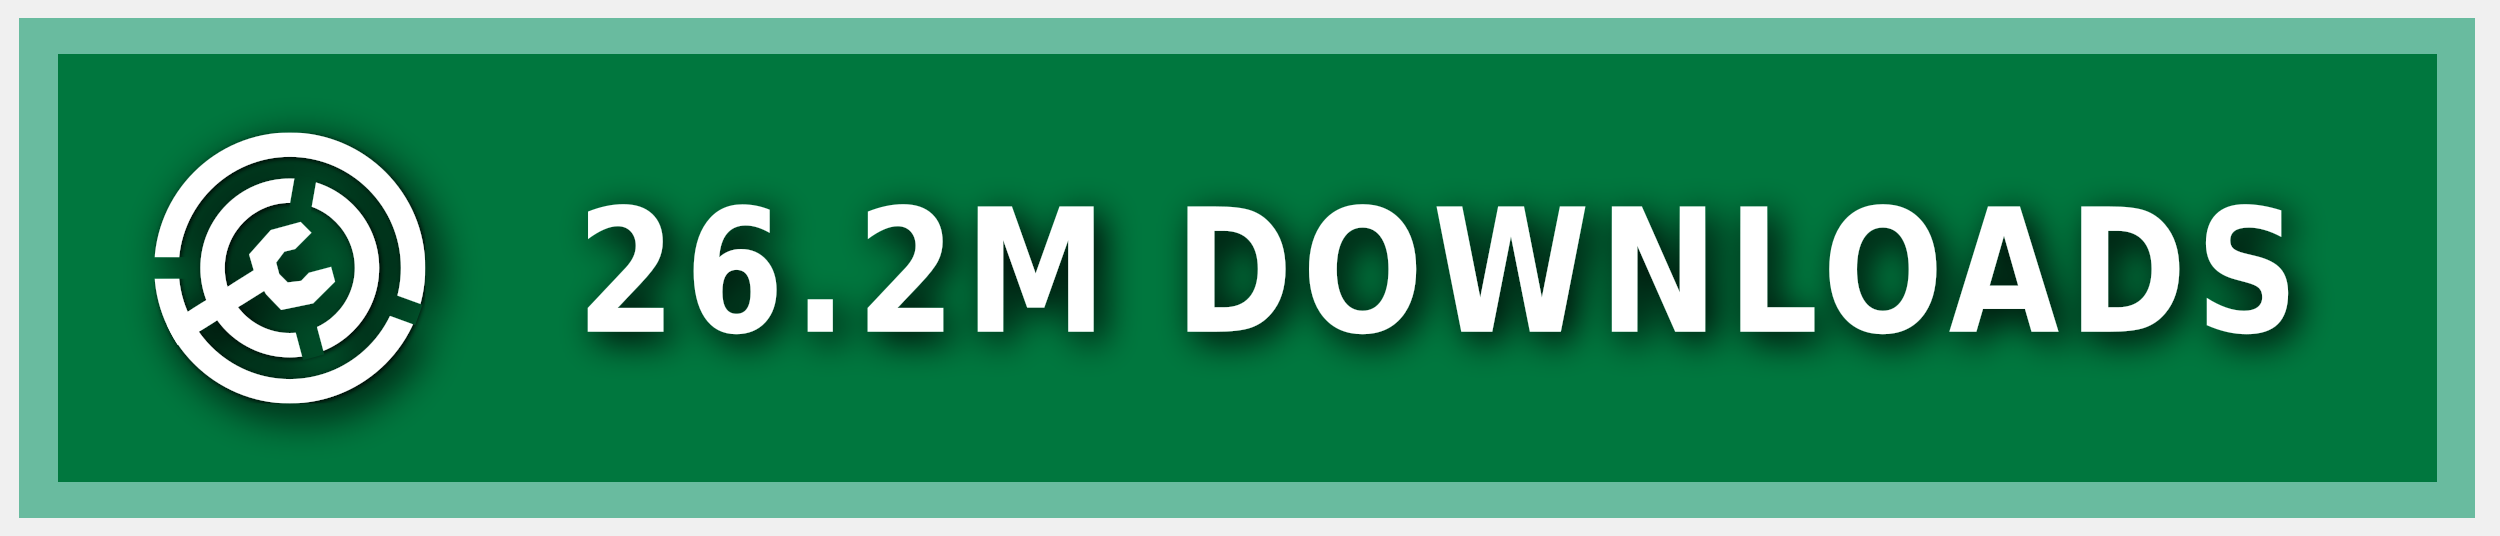
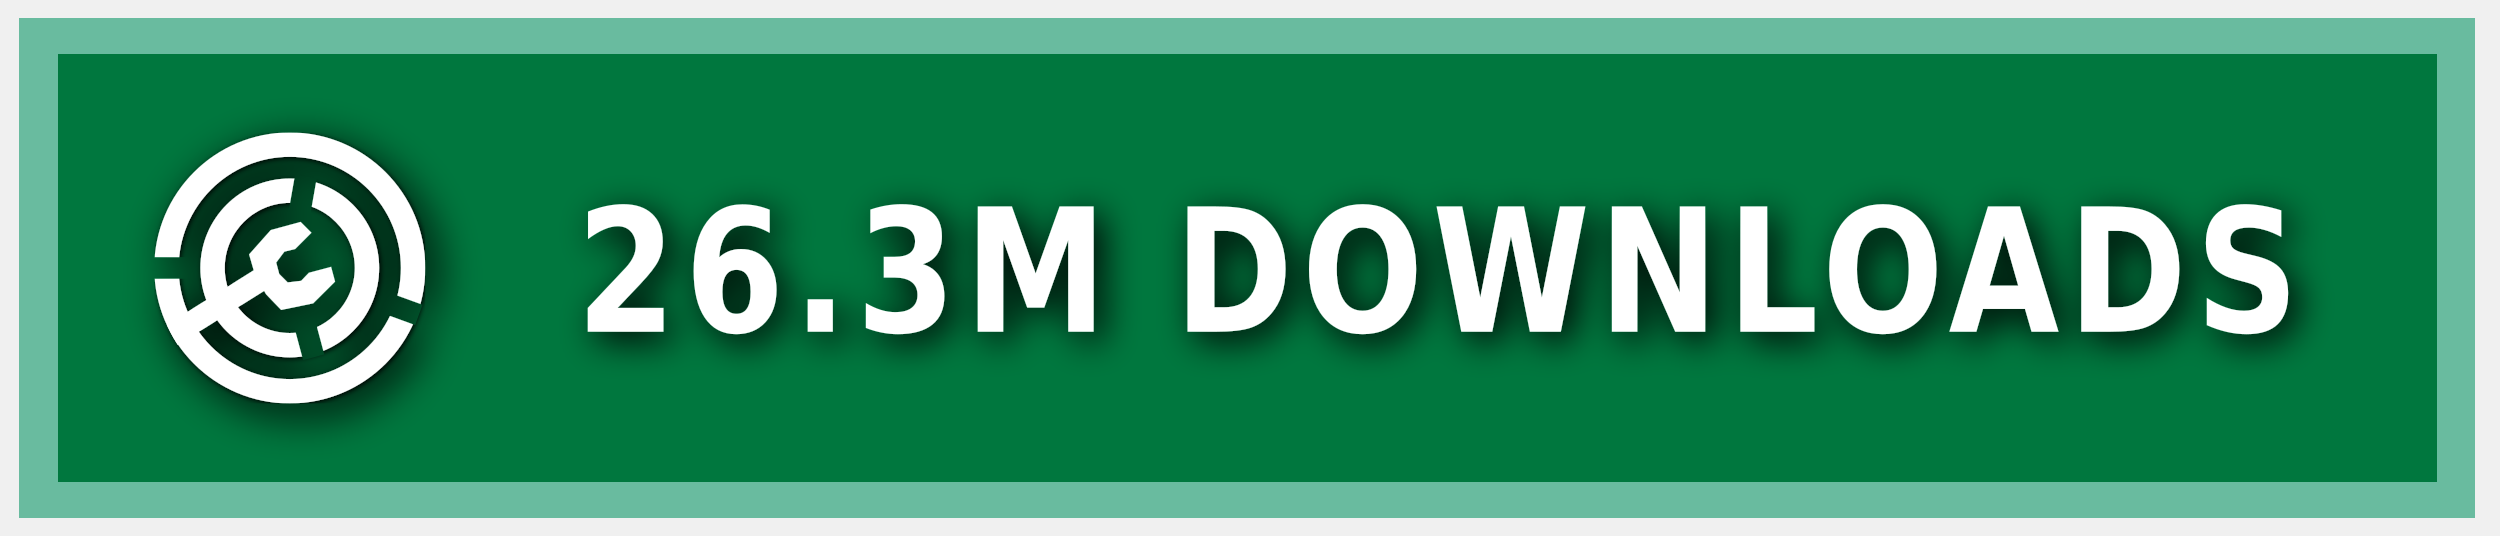
<svg xmlns="http://www.w3.org/2000/svg" xmlns:ns1="https://boxy-svg.com" width="140" height="30" role="img" aria-label="MODRINTH">
  <style> g:not(.noshadow) { filter: drop-shadow(0.5px 0.5px 1.0px black); } </style>
  <defs>
    <ns1:guide x="121.656" y="10.118" angle="90" />
    <ns1:guide x="127.198" y="17.628" angle="90" />
    <ns1:guide x="8.199" y="-3.08" angle="0" />
    <ns1:guide x="20.449" y="-4.101" angle="0" />
    <ns1:guide x="121.656" y="10.118" angle="90" />
    <ns1:guide x="127.198" y="17.628" angle="90" />
    <ns1:guide x="8.199" y="-3.08" angle="0" />
    <ns1:guide x="20.449" y="-4.101" angle="0" />
  </defs>
  <g class="noshadow" shape-rendering="crispEdges" style="" transform="matrix(1.074564, 0, 0, 1, 0, 0)">
    <rect x="1" y="1" width="128" height="28" style="fill: #00954E;" />
    <rect x="1" y="1" width="128" height="28" style="fill: rgba(0, 0, 0, 0.2);" />
    <rect x="2" y="2" width="126" height="26" style="fill: none; stroke-width:2px; stroke: rgba(211, 255, 255, 0.5);" />
  </g>
  <g fill-rule="evenodd" stroke-linejoin="round" stroke-miterlimit="1.5" clip-rule="evenodd" transform="matrix(1.2, 0, 0, 1.2, -1.2, -1.5)">
    <path fill="none" d="M 8.199 7.432 L 20.846 7.432 L 20.846 20.079 L 8.199 20.079 L 8.199 7.432 Z" style="" />
    <g clip-path="url(#a)" transform="matrix(0.126469, 0, 0, 0.126469, 8.198999, 7.431019)" style="">
      <path fill="#ffffff" d="M50 17c18.207 0 32.988 14.787 32.988 33S68.207 83 50 83 17.012 68.213 17.012 50 31.793 17 50 17Zm0 9c13.24 0 23.988 10.755 23.988 24S63.24 74 50 74 26.012 63.245 26.012 50 36.76 26 50 26Z" />
    </g>
    <g clip-path="url(#b)" transform="matrix(0.126469, 0, 0, 0.126469, 8.198999, 7.431019)" style="">
      <path fill="#ffffff" d="M50 0c27.596 0 50 22.404 50 50s-22.404 50-50 50S0 77.596 0 50 22.404 0 50 0Zm0 9c22.629 0 41 18.371 41 41S72.629 91 50 91 9 72.629 9 50 27.371 9 50 9Z" />
    </g>
    <g class="noshadow" clip-path="url(#c)" transform="matrix(0.112383, 0, 0, 0.122032, 8.268063, 7.737635)" style="">
      <path fill="none" stroke="#ffffff" stroke-width="9" d="M 50 50 L 5.171 75.882" />
    </g>
    <path fill="#ffffff" d="M 12.909 14.103 L 12.625 13.123 L 13.637 11.985 L 15.028 11.605 L 15.534 12.111 L 14.775 12.87 L 14.269 12.996 L 13.89 13.502 L 14.032 14.038 L 14.425 14.429 L 15.053 14.354 L 15.415 13.979 L 16.452 13.701 L 16.637 14.392 L 15.613 15.407 L 14.121 15.714 L 13.415 14.979 L 12.909 14.103 Z" style="" />
    <clipPath id="clip-1">
      <path d="M50 0c27.596 0 50 22.404 50 50s-22.404 50-50 50S0 77.596 0 50 22.404 0 50 0Zm0 39.549c5.768 0 10.451 4.683 10.451 10.451 0 5.768-4.683 10.451-10.451 10.451-5.768 0-10.451-4.683-10.451-10.451 0-5.768 4.683-10.451 10.451-10.451Z" />
    </clipPath>
    <g class="noshadow" clip-path="url(#clip-1)" transform="matrix(0.064459, 0.010209, -0.018807, 0.118741, -9.215255, -61.72825)" style="transform-origin: 27.985px 74.177px;">
      <path fill="none" stroke="#ffffff" stroke-width="9" d="M 49.29 67.75 L 6.679 80.603" style="" />
    </g>
  </g>
  <g>
    <clipPath id="a">
      <path fill-rule="evenodd" stroke-linejoin="round" stroke-miterlimit="1.5" clip-rule="evenodd" d="M100 0H0v100h100V0ZM46.002 49.295l.076 1.757 8.83 32.963 7.843-2.102-8.596-32.094 5.804-32.932-7.997-1.41-5.96 33.818Z" />
    </clipPath>
    <clipPath id="b">
      <path d="M0 0v46h50l1.368.241L99 63.578l-2.736 7.517L49.295 54H0v46h100V0H0Z" />
    </clipPath>
    <clipPath id="c">
      <path d="M50 0c27.596 0 50 22.404 50 50s-22.404 50-50 50S0 77.596 0 50 22.404 0 50 0Zm0 39.549c5.768 0 10.451 4.683 10.451 10.451 0 5.768-4.683 10.451-10.451 10.451-5.768 0-10.451-4.683-10.451-10.451 0-5.768 4.683-10.451 10.451-10.451Z" />
    </clipPath>
  </g>
  <g fill="#fff" text-anchor="middle" font-family="Verdana,Geneva,DejaVu Sans,sans-serif" text-rendering="geometricPrecision" font-size="100" transform="matrix(1, 0, 0, 1, 13, 0)">
-     <text style="font-size: 80px; font-weight: 700; white-space: pre;" transform="matrix(0.1, 0, 0, 0.120296, 0, -3.678133)" x="675" y="185" letter-spacing="5">26.2M DOWNLOADS</text>
+     <text style="font-size: 80px; font-weight: 700; white-space: pre;" transform="matrix(0.1, 0, 0, 0.120296, 0, -3.678133)" x="675" y="185" letter-spacing="5">26.3M DOWNLOADS</text>
  </g>
</svg>
